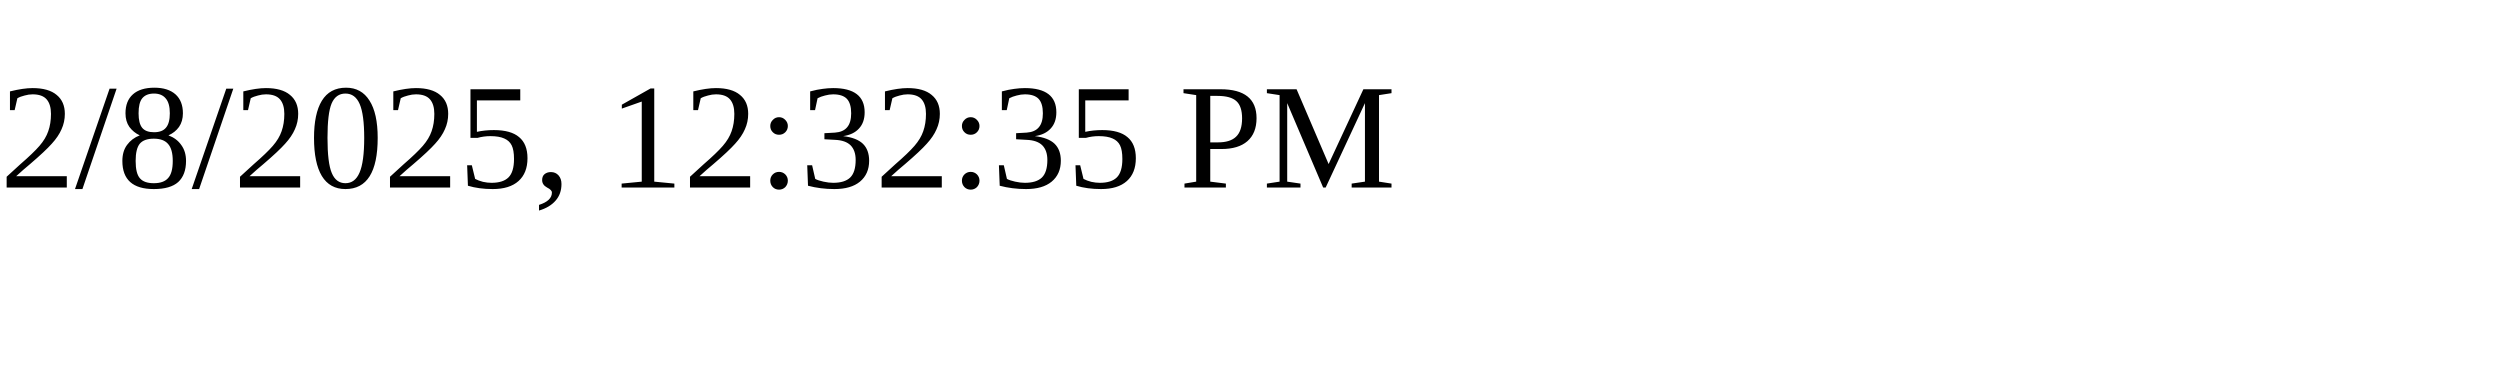
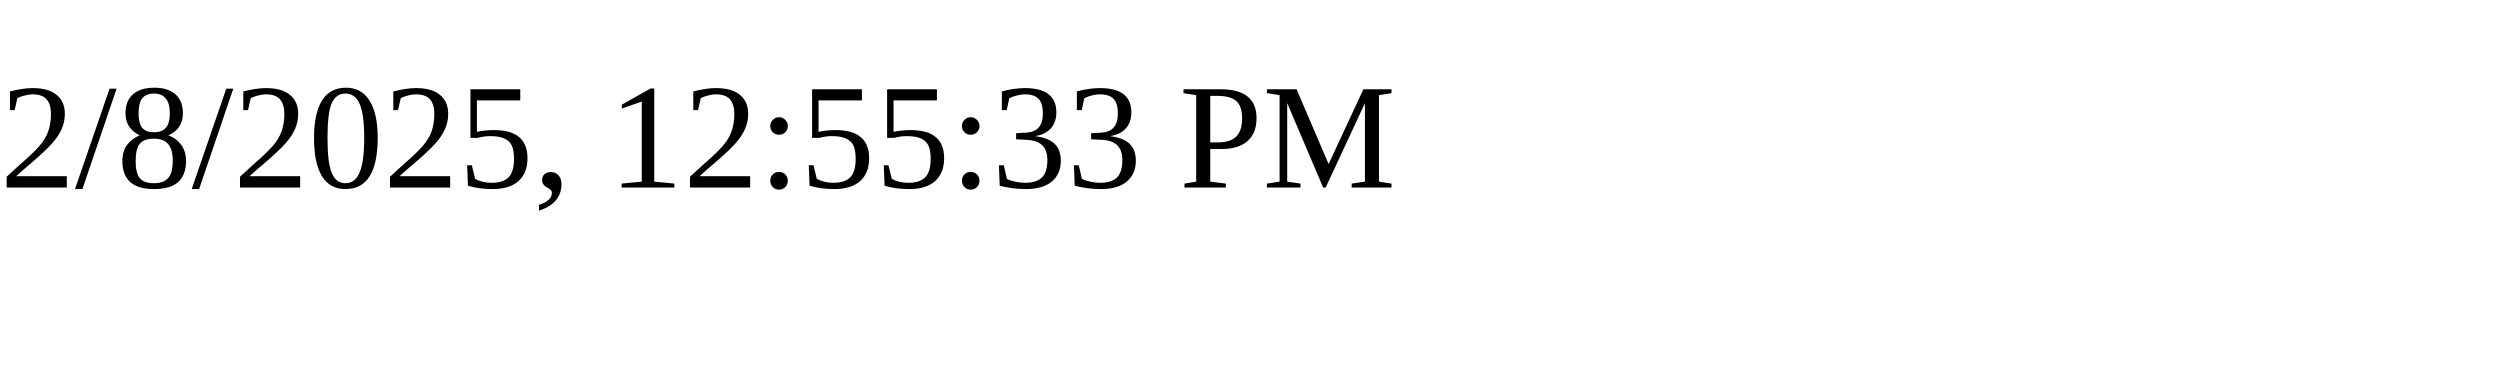
<svg xmlns="http://www.w3.org/2000/svg" height="30" width="200">
-   <text x="0" y="15">2/8/2025, 12:32:35 PM</text>
+   <text x="0" y="15">2/8/2025, 12:55:33 PM</text>
</svg>
